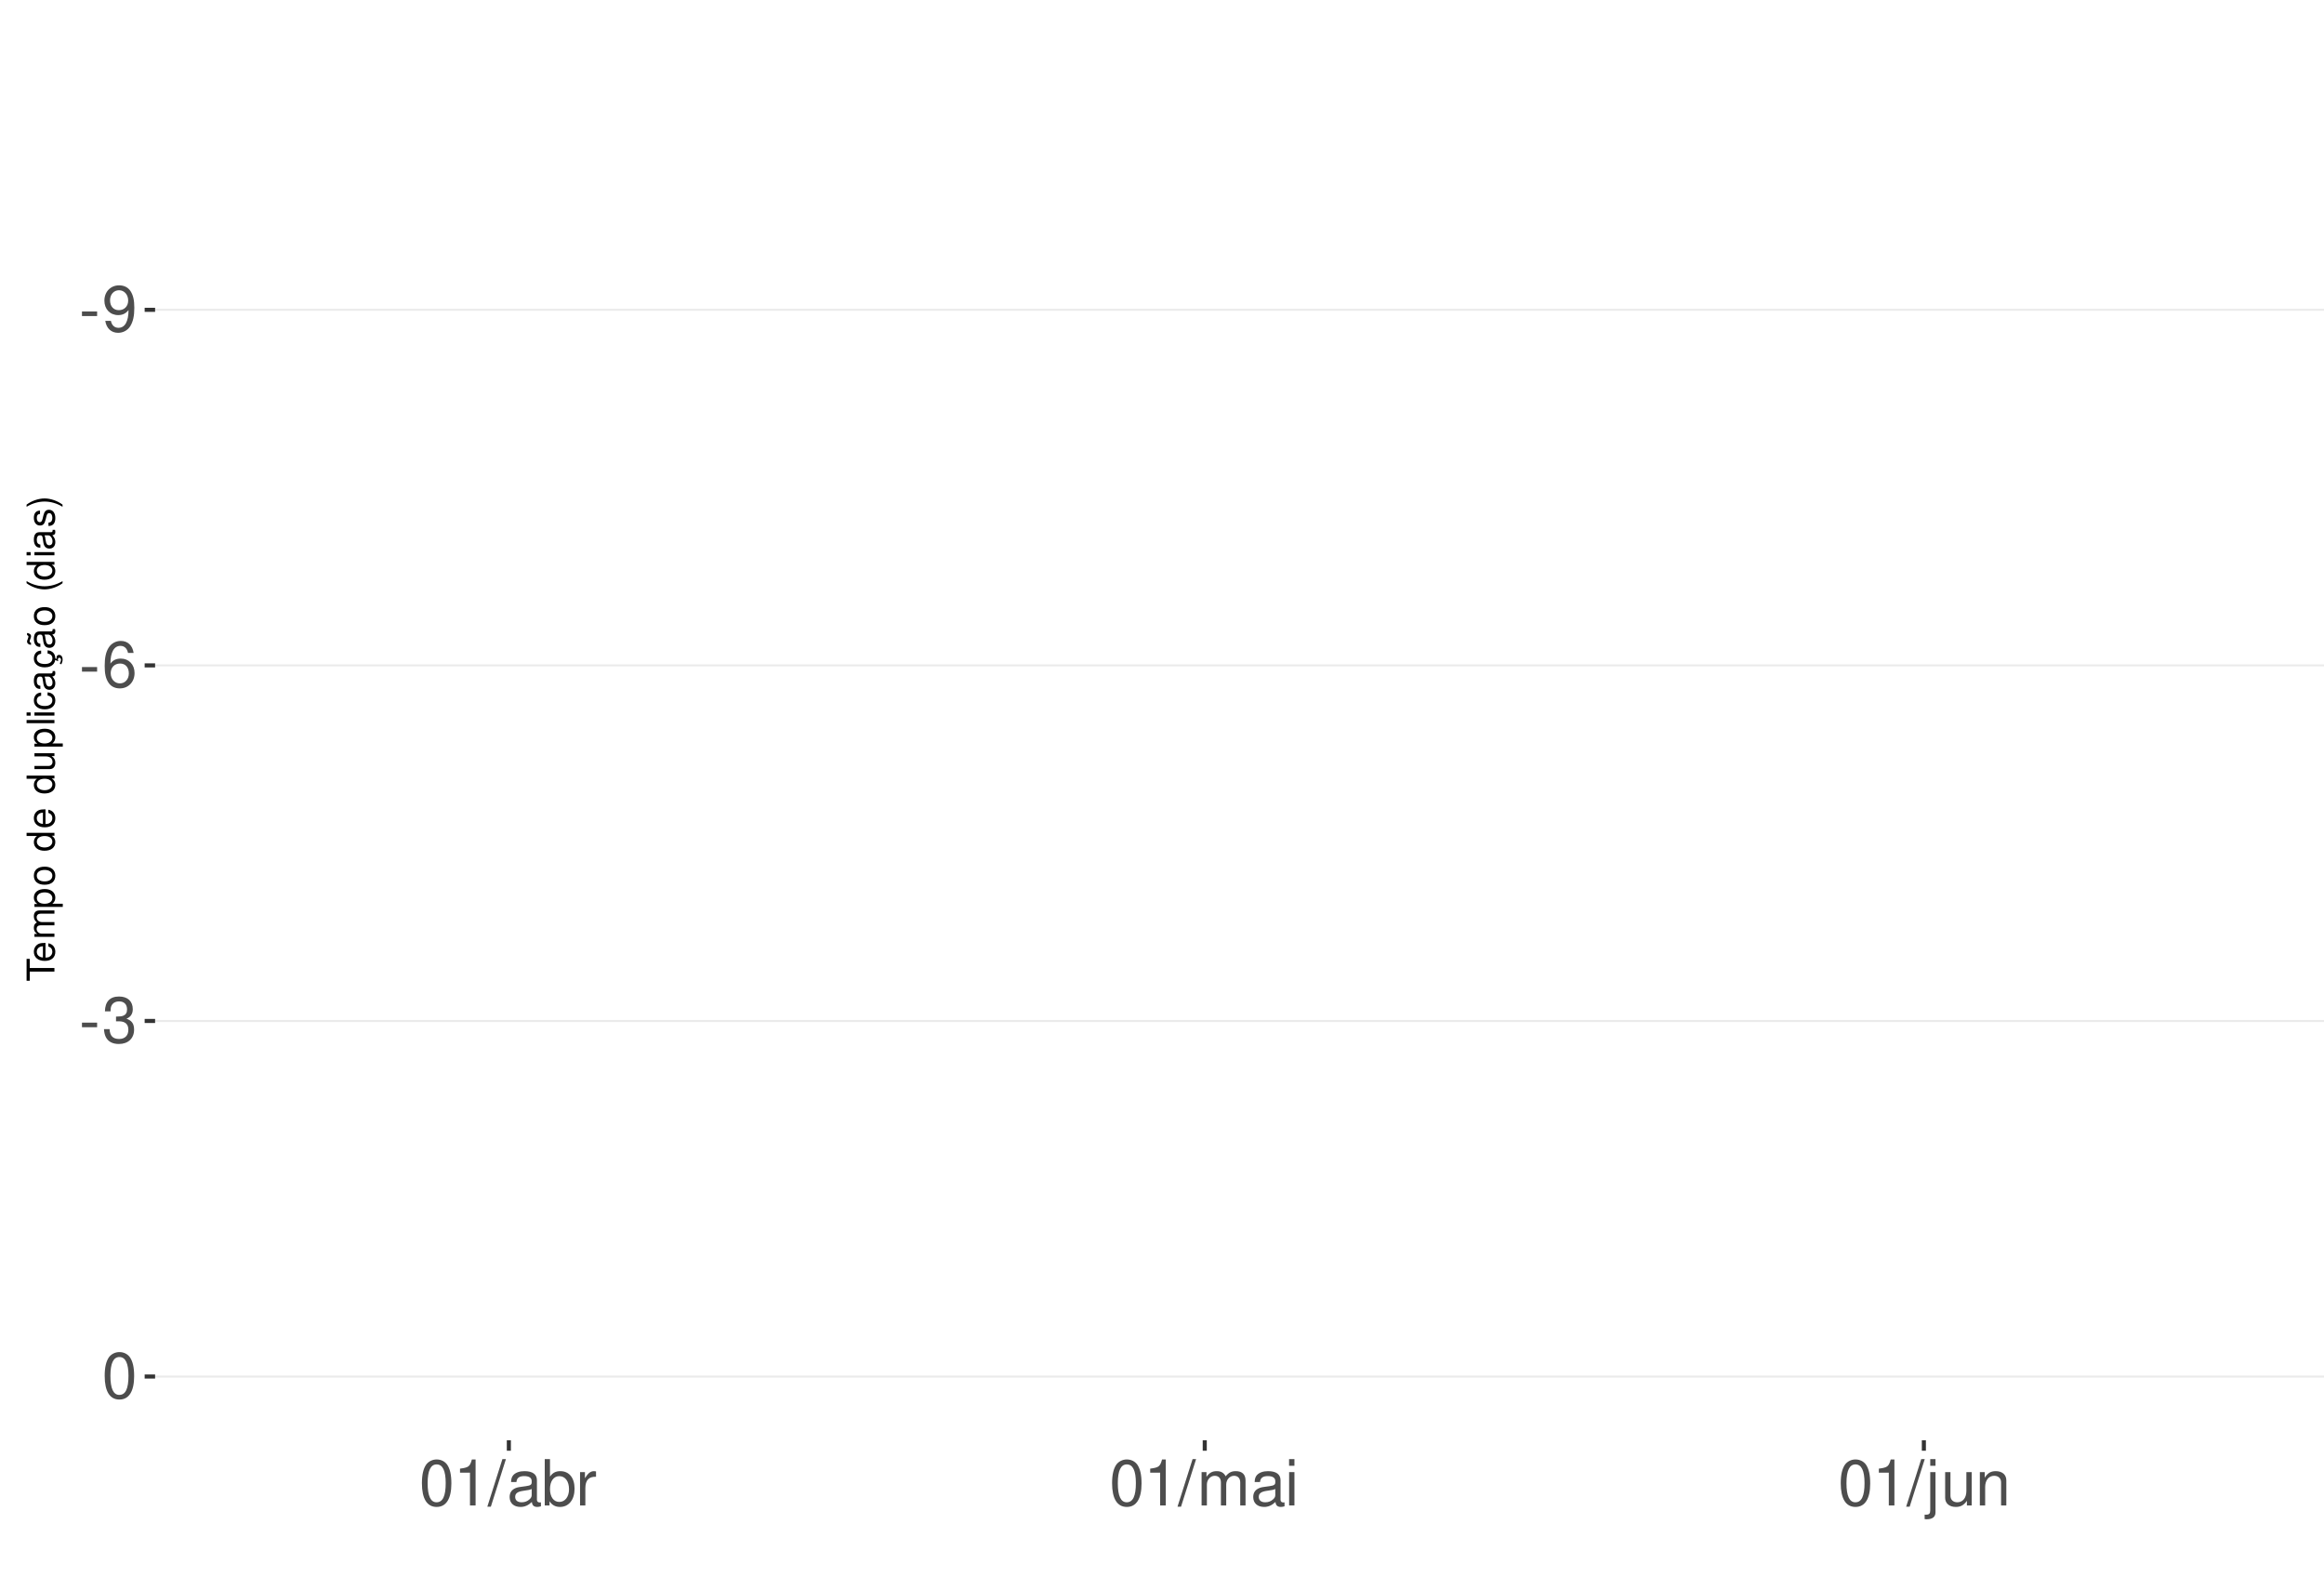
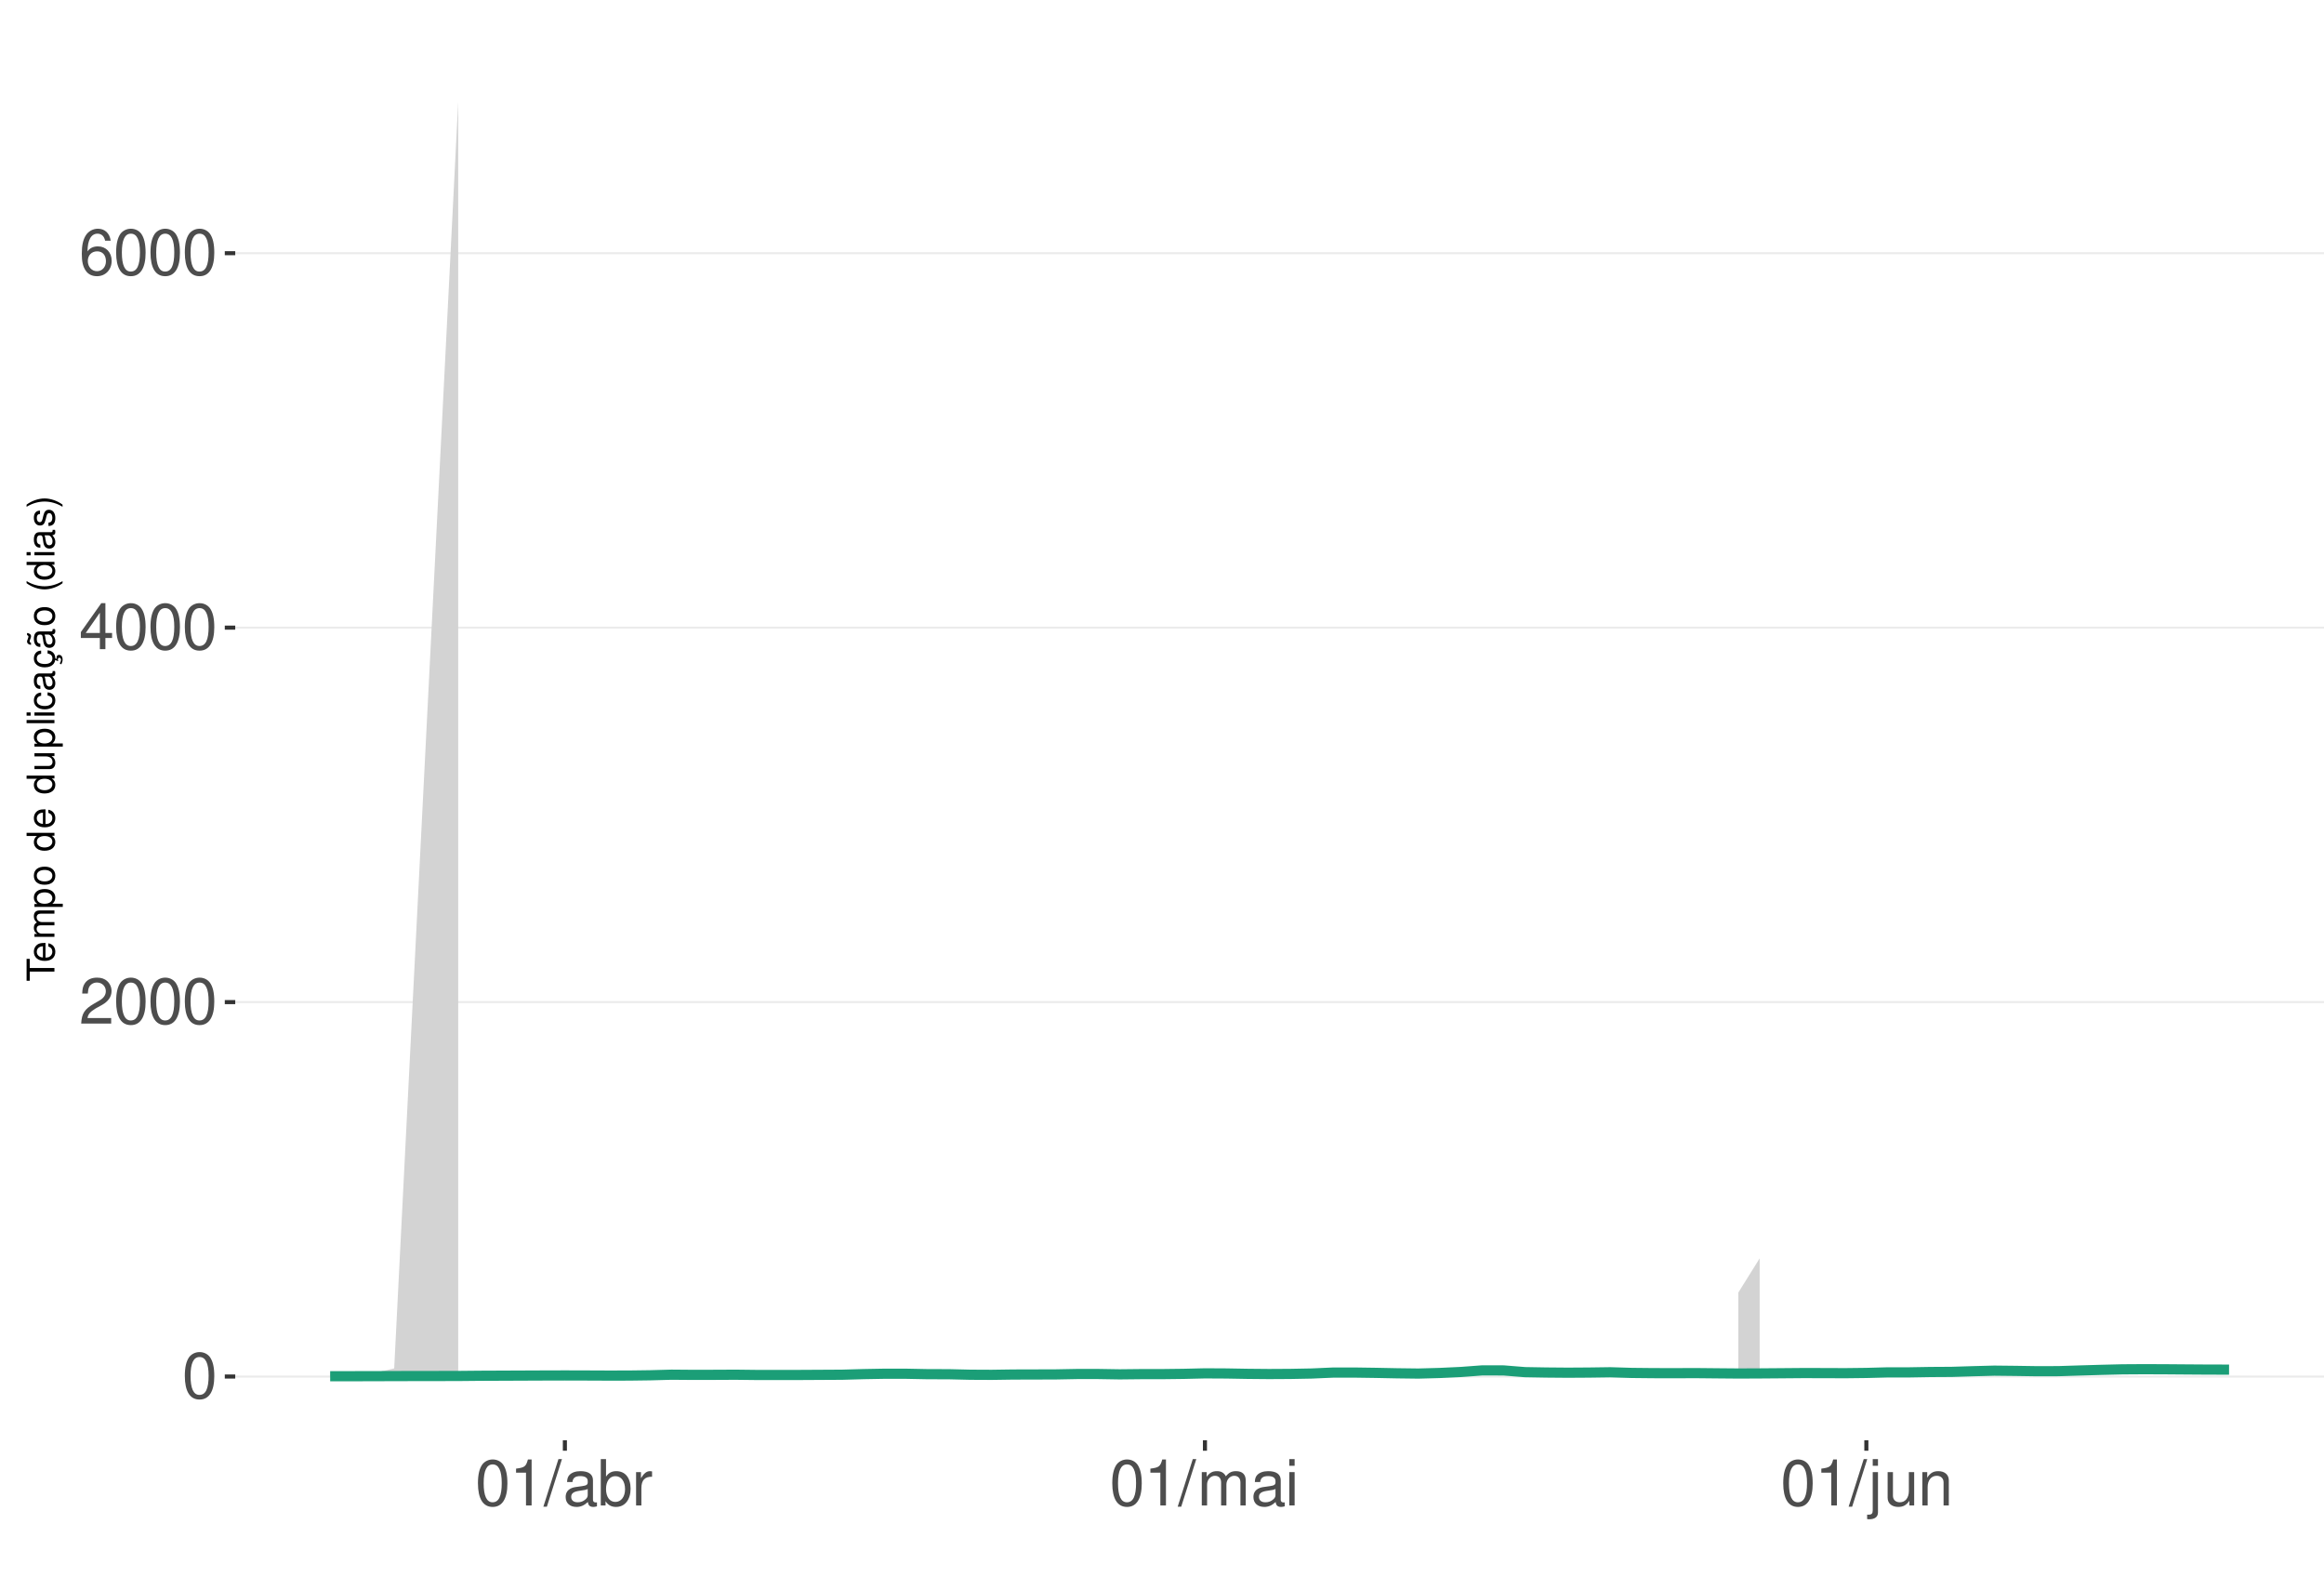
<svg xmlns="http://www.w3.org/2000/svg" xmlns:xlink="http://www.w3.org/1999/xlink" width="609pt" height="413pt" viewBox="0 0 609 413" version="1.1">
  <defs>
    <g>
      <symbol overflow="visible" id="glyph0-0">
        <path style="stroke:none;" d="" />
      </symbol>
      <symbol overflow="visible" id="glyph0-1">
-         <path style="stroke:none;" d="M 4.734 -5.203 L 0.766 -5.203 L 0.766 -4 L 4.734 -4 Z M 4.734 -5.203 " />
+         <path style="stroke:none;" d="M 4.578 -12.047 C 3.484 -12.047 2.484 -11.547 1.859 -10.734 C 1.094 -9.656 0.719 -8.062 0.719 -5.828 C 0.719 -1.766 2.047 0.391 4.578 0.391 C 7.078 0.391 8.438 -1.766 8.438 -5.734 C 8.438 -8.062 8.078 -9.625 7.297 -10.734 C 6.672 -11.562 5.703 -12.047 4.578 -12.047 Z M 4.578 -10.75 C 6.156 -10.75 6.953 -9.125 6.953 -5.859 C 6.953 -2.438 6.172 -0.828 4.547 -0.828 C 3 -0.828 2.219 -2.5 2.219 -5.812 C 2.219 -9.125 3 -10.75 4.578 -10.75 Z M 4.578 -10.75 " />
      </symbol>
      <symbol overflow="visible" id="glyph0-2">
-         <path style="stroke:none;" d="M 0.875 -2.75 C 1.172 -0.781 2.438 0.391 4.234 0.391 C 5.547 0.391 6.719 -0.25 7.406 -1.328 C 8.141 -2.516 8.484 -3.984 8.484 -6.156 C 8.484 -8.188 8.172 -9.484 7.484 -10.547 C 6.828 -11.531 5.797 -12.047 4.5 -12.047 C 2.25 -12.047 0.641 -10.359 0.641 -8.031 C 0.641 -5.812 2.125 -4.25 4.266 -4.25 C 5.375 -4.25 6.219 -4.641 6.969 -5.562 C 6.953 -2.562 6.016 -0.922 4.328 -0.922 C 3.297 -0.922 2.578 -1.578 2.344 -2.75 Z M 4.484 -10.766 C 5.844 -10.766 6.875 -9.609 6.875 -8.062 C 6.875 -6.578 5.875 -5.547 4.438 -5.547 C 3.016 -5.547 2.125 -6.547 2.125 -8.141 C 2.125 -9.656 3.109 -10.766 4.484 -10.766 Z M 4.484 -10.766 " />
+         <path style="stroke:none;" d="M 8.422 -1.453 L 2.219 -1.453 C 2.359 -2.453 2.891 -3.078 4.344 -3.969 L 6.016 -4.891 C 7.656 -5.812 8.516 -7.047 8.516 -8.531 C 8.516 -9.531 8.109 -10.453 7.406 -11.109 C 6.719 -11.75 5.844 -12.047 4.734 -12.047 C 3.234 -12.047 2.109 -11.516 1.469 -10.484 C 1.047 -9.844 0.859 -9.094 0.828 -7.875 L 2.297 -7.875 C 2.344 -8.688 2.453 -9.172 2.641 -9.578 C 3.031 -10.312 3.797 -10.766 4.688 -10.766 C 6.016 -10.766 7.016 -9.797 7.016 -8.5 C 7.016 -7.531 6.469 -6.703 5.406 -6.094 L 3.875 -5.203 C 1.422 -3.781 0.703 -2.641 0.562 -0.016 L 8.422 -0.016 Z M 8.422 -1.453 " />
      </symbol>
      <symbol overflow="visible" id="glyph0-3">
+         <path style="stroke:none;" d="M 5.453 -2.922 L 5.453 0 L 6.906 0 L 6.906 -2.922 L 8.656 -2.922 L 8.656 -4.234 L 6.906 -4.234 L 6.906 -12.047 L 5.828 -12.047 L 0.469 -4.469 L 0.469 -2.922 Z M 5.453 -4.234 L 1.75 -4.234 L 5.453 -9.547 Z M 5.453 -4.234 " />
+       </symbol>
+       <symbol overflow="visible" id="glyph0-4">
        <path style="stroke:none;" d="M 8.297 -8.906 C 8.016 -10.875 6.75 -12.047 4.953 -12.047 C 3.641 -12.047 2.484 -11.406 1.781 -10.328 C 1.031 -9.141 0.719 -7.672 0.719 -5.5 C 0.719 -3.469 1 -2.188 1.719 -1.109 C 2.344 -0.141 3.375 0.391 4.688 0.391 C 6.922 0.391 8.547 -1.297 8.547 -3.641 C 8.547 -5.859 7.047 -7.422 4.938 -7.422 C 3.766 -7.422 2.844 -7 2.219 -6.109 C 2.234 -9.094 3.172 -10.75 4.844 -10.75 C 5.875 -10.75 6.594 -10.078 6.828 -8.906 Z M 4.75 -6.125 C 6.156 -6.125 7.047 -5.125 7.047 -3.531 C 7.047 -2.016 6.047 -0.922 4.703 -0.922 C 3.328 -0.922 2.297 -2.062 2.297 -3.594 C 2.297 -5.094 3.297 -6.125 4.75 -6.125 Z M 4.75 -6.125 " />
      </symbol>
-       <symbol overflow="visible" id="glyph0-4">
-         <path style="stroke:none;" d="M 3.688 -5.547 L 4.484 -5.547 C 6.078 -5.547 6.922 -4.797 6.922 -3.344 C 6.922 -1.828 6.016 -0.922 4.5 -0.922 C 2.875 -0.922 2.094 -1.734 2 -3.5 L 0.531 -3.5 C 0.594 -2.531 0.766 -1.906 1.047 -1.359 C 1.672 -0.203 2.812 0.391 4.438 0.391 C 6.859 0.391 8.422 -1.078 8.422 -3.359 C 8.422 -4.891 7.844 -5.734 6.422 -6.234 C 7.531 -6.672 8.078 -7.516 8.078 -8.734 C 8.078 -10.797 6.734 -12.047 4.484 -12.047 C 2.094 -12.047 0.828 -10.703 0.781 -8.156 L 2.25 -8.156 C 2.266 -8.891 2.328 -9.312 2.516 -9.672 C 2.844 -10.359 3.578 -10.766 4.5 -10.766 C 5.797 -10.766 6.578 -9.984 6.578 -8.672 C 6.578 -7.828 6.281 -7.312 5.625 -7.031 C 5.234 -6.859 4.703 -6.797 3.688 -6.781 Z M 3.688 -5.547 " />
-       </symbol>
      <symbol overflow="visible" id="glyph0-5">
-         <path style="stroke:none;" d="M 4.578 -12.047 C 3.484 -12.047 2.484 -11.547 1.859 -10.734 C 1.094 -9.656 0.719 -8.062 0.719 -5.828 C 0.719 -1.766 2.047 0.391 4.578 0.391 C 7.078 0.391 8.438 -1.766 8.438 -5.734 C 8.438 -8.062 8.078 -9.625 7.297 -10.734 C 6.672 -11.562 5.703 -12.047 4.578 -12.047 Z M 4.578 -10.75 C 6.156 -10.75 6.953 -9.125 6.953 -5.859 C 6.953 -2.438 6.172 -0.828 4.547 -0.828 C 3 -0.828 2.219 -2.5 2.219 -5.812 C 2.219 -9.125 3 -10.75 4.578 -10.75 Z M 4.578 -10.75 " />
+         <path style="stroke:none;" d="M 4.312 -8.578 L 4.312 0 L 5.781 0 L 5.781 -12.047 L 4.812 -12.047 C 4.297 -10.188 3.969 -9.938 1.703 -9.641 L 1.703 -8.578 Z M 4.312 -8.578 " />
      </symbol>
      <symbol overflow="visible" id="glyph0-6">
-         <path style="stroke:none;" d="M 4.312 -8.578 L 4.312 0 L 5.781 0 L 5.781 -12.047 L 4.812 -12.047 C 4.297 -10.188 3.969 -9.938 1.703 -9.641 L 1.703 -8.578 Z M 4.312 -8.578 " />
+         <path style="stroke:none;" d="M 3.812 -12.141 L -0.141 0.328 L 0.781 0.328 L 4.734 -12.141 Z M 3.812 -12.141 " />
      </symbol>
      <symbol overflow="visible" id="glyph0-7">
-         <path style="stroke:none;" d="M 3.812 -12.141 L -0.141 0.328 L 0.781 0.328 L 4.734 -12.141 Z M 3.812 -12.141 " />
+         <path style="stroke:none;" d="M 8.906 -0.812 C 8.766 -0.781 8.688 -0.781 8.609 -0.781 C 8.125 -0.781 7.859 -1.031 7.859 -1.469 L 7.859 -6.594 C 7.859 -8.141 6.734 -8.984 4.578 -8.984 C 3.297 -8.984 2.281 -8.609 1.688 -7.969 C 1.281 -7.516 1.109 -7.016 1.078 -6.141 L 2.484 -6.141 C 2.594 -7.219 3.234 -7.688 4.531 -7.688 C 5.797 -7.688 6.484 -7.234 6.484 -6.391 L 6.484 -6.031 C 6.469 -5.438 6.156 -5.219 5.031 -5.062 C 3.062 -4.812 2.766 -4.75 2.234 -4.531 C 1.219 -4.094 0.703 -3.328 0.703 -2.203 C 0.703 -0.609 1.797 0.391 3.562 0.391 C 4.656 0.391 5.547 0 6.531 -0.906 C 6.625 0 7.062 0.391 7.969 0.391 C 8.266 0.391 8.438 0.344 8.906 0.234 Z M 6.484 -2.75 C 6.484 -2.281 6.344 -2 5.922 -1.609 C 5.359 -1.094 4.688 -0.828 3.859 -0.828 C 2.781 -0.828 2.156 -1.344 2.156 -2.234 C 2.156 -3.141 2.75 -3.609 4.25 -3.828 C 5.734 -4.031 6.016 -4.094 6.484 -4.312 Z M 6.484 -2.75 " />
      </symbol>
      <symbol overflow="visible" id="glyph0-8">
-         <path style="stroke:none;" d="M 8.906 -0.812 C 8.766 -0.781 8.688 -0.781 8.609 -0.781 C 8.125 -0.781 7.859 -1.031 7.859 -1.469 L 7.859 -6.594 C 7.859 -8.141 6.734 -8.984 4.578 -8.984 C 3.297 -8.984 2.281 -8.609 1.688 -7.969 C 1.281 -7.516 1.109 -7.016 1.078 -6.141 L 2.484 -6.141 C 2.594 -7.219 3.234 -7.688 4.531 -7.688 C 5.797 -7.688 6.484 -7.234 6.484 -6.391 L 6.484 -6.031 C 6.469 -5.438 6.156 -5.219 5.031 -5.062 C 3.062 -4.812 2.766 -4.75 2.234 -4.531 C 1.219 -4.094 0.703 -3.328 0.703 -2.203 C 0.703 -0.609 1.797 0.391 3.562 0.391 C 4.656 0.391 5.547 0 6.531 -0.906 C 6.625 0 7.062 0.391 7.969 0.391 C 8.266 0.391 8.438 0.344 8.906 0.234 Z M 6.484 -2.75 C 6.484 -2.281 6.344 -2 5.922 -1.609 C 5.359 -1.094 4.688 -0.828 3.859 -0.828 C 2.781 -0.828 2.156 -1.344 2.156 -2.234 C 2.156 -3.141 2.75 -3.609 4.25 -3.828 C 5.734 -4.031 6.016 -4.094 6.484 -4.312 Z M 6.484 -2.75 " />
+         <path style="stroke:none;" d="M 0.906 -12.141 L 0.906 0 L 2.156 0 L 2.156 -1.109 C 2.812 -0.094 3.703 0.391 4.906 0.391 C 7.219 0.391 8.719 -1.5 8.719 -4.391 C 8.719 -7.234 7.297 -8.984 4.984 -8.984 C 3.781 -8.984 2.938 -8.531 2.281 -7.547 L 2.281 -12.141 Z M 4.719 -7.672 C 6.266 -7.672 7.266 -6.328 7.266 -4.25 C 7.266 -2.266 6.234 -0.922 4.719 -0.922 C 3.234 -0.922 2.281 -2.25 2.281 -4.297 C 2.281 -6.344 3.234 -7.672 4.719 -7.672 Z M 4.719 -7.672 " />
      </symbol>
      <symbol overflow="visible" id="glyph0-9">
-         <path style="stroke:none;" d="M 0.906 -12.141 L 0.906 0 L 2.156 0 L 2.156 -1.109 C 2.812 -0.094 3.703 0.391 4.906 0.391 C 7.219 0.391 8.719 -1.5 8.719 -4.391 C 8.719 -7.234 7.297 -8.984 4.984 -8.984 C 3.781 -8.984 2.938 -8.531 2.281 -7.547 L 2.281 -12.141 Z M 4.719 -7.672 C 6.266 -7.672 7.266 -6.328 7.266 -4.25 C 7.266 -2.266 6.234 -0.922 4.719 -0.922 C 3.234 -0.922 2.281 -2.25 2.281 -4.297 C 2.281 -6.344 3.234 -7.672 4.719 -7.672 Z M 4.719 -7.672 " />
+         <path style="stroke:none;" d="M 1.156 -8.734 L 1.156 0 L 2.547 0 L 2.547 -4.531 C 2.562 -6.625 3.438 -7.562 5.344 -7.516 L 5.344 -8.922 C 5.109 -8.969 4.984 -8.984 4.812 -8.984 C 3.922 -8.984 3.234 -8.438 2.438 -7.141 L 2.438 -8.734 Z M 1.156 -8.734 " />
      </symbol>
      <symbol overflow="visible" id="glyph0-10">
-         <path style="stroke:none;" d="M 1.156 -8.734 L 1.156 0 L 2.547 0 L 2.547 -4.531 C 2.562 -6.625 3.438 -7.562 5.344 -7.516 L 5.344 -8.922 C 5.109 -8.969 4.984 -8.984 4.812 -8.984 C 3.922 -8.984 3.234 -8.438 2.438 -7.141 L 2.438 -8.734 Z M 1.156 -8.734 " />
+         <path style="stroke:none;" d="M 1.172 -8.734 L 1.172 0 L 2.562 0 L 2.562 -5.484 C 2.562 -6.75 3.484 -7.766 4.609 -7.766 C 5.641 -7.766 6.234 -7.125 6.234 -6.016 L 6.234 0 L 7.625 0 L 7.625 -5.484 C 7.625 -6.75 8.547 -7.766 9.672 -7.766 C 10.688 -7.766 11.297 -7.109 11.297 -6.016 L 11.297 0 L 12.688 0 L 12.688 -6.547 C 12.688 -8.109 11.797 -8.984 10.156 -8.984 C 9 -8.984 8.297 -8.625 7.484 -7.641 C 6.969 -8.578 6.266 -8.984 5.125 -8.984 C 3.969 -8.984 3.188 -8.547 2.453 -7.5 L 2.453 -8.734 Z M 1.172 -8.734 " />
      </symbol>
      <symbol overflow="visible" id="glyph0-11">
-         <path style="stroke:none;" d="M 1.172 -8.734 L 1.172 0 L 2.562 0 L 2.562 -5.484 C 2.562 -6.75 3.484 -7.766 4.609 -7.766 C 5.641 -7.766 6.234 -7.125 6.234 -6.016 L 6.234 0 L 7.625 0 L 7.625 -5.484 C 7.625 -6.75 8.547 -7.766 9.672 -7.766 C 10.688 -7.766 11.297 -7.109 11.297 -6.016 L 11.297 0 L 12.688 0 L 12.688 -6.547 C 12.688 -8.109 11.797 -8.984 10.156 -8.984 C 9 -8.984 8.297 -8.625 7.484 -7.641 C 6.969 -8.578 6.266 -8.984 5.125 -8.984 C 3.969 -8.984 3.188 -8.547 2.453 -7.5 L 2.453 -8.734 Z M 1.172 -8.734 " />
+         <path style="stroke:none;" d="M 2.5 -8.734 L 1.109 -8.734 L 1.109 0 L 2.5 0 Z M 2.5 -12.141 L 1.094 -12.141 L 1.094 -10.391 L 2.5 -10.391 Z M 2.5 -12.141 " />
      </symbol>
      <symbol overflow="visible" id="glyph0-12">
-         <path style="stroke:none;" d="M 2.5 -8.734 L 1.109 -8.734 L 1.109 0 L 2.5 0 Z M 2.5 -12.141 L 1.094 -12.141 L 1.094 -10.391 L 2.5 -10.391 Z M 2.5 -12.141 " />
+         <path style="stroke:none;" d="M 1.172 -8.734 L 1.172 1.266 C 1.172 2.125 0.906 2.422 0.031 2.422 C -0.062 2.422 -0.109 2.422 -0.297 2.406 L -0.297 3.578 C -0.141 3.609 -0.047 3.625 0.172 3.625 C 1.734 3.625 2.547 3.016 2.547 1.812 L 2.547 -8.734 Z M 2.547 -12.141 L 1.172 -12.141 L 1.172 -10.391 L 2.547 -10.391 Z M 2.547 -12.141 " />
      </symbol>
      <symbol overflow="visible" id="glyph0-13">
-         <path style="stroke:none;" d="M 1.172 -8.734 L 1.172 1.266 C 1.172 2.125 0.906 2.422 0.031 2.422 C -0.062 2.422 -0.109 2.422 -0.297 2.406 L -0.297 3.578 C -0.141 3.609 -0.047 3.625 0.172 3.625 C 1.734 3.625 2.547 3.016 2.547 1.812 L 2.547 -8.734 Z M 2.547 -12.141 L 1.172 -12.141 L 1.172 -10.391 L 2.547 -10.391 Z M 2.547 -12.141 " />
+         <path style="stroke:none;" d="M 8.031 0 L 8.031 -8.734 L 6.641 -8.734 L 6.641 -3.781 C 6.641 -2 5.719 -0.828 4.266 -0.828 C 3.172 -0.828 2.469 -1.5 2.469 -2.547 L 2.469 -8.734 L 1.078 -8.734 L 1.078 -2 C 1.078 -0.547 2.172 0.391 3.859 0.391 C 5.141 0.391 5.969 -0.062 6.781 -1.219 L 6.781 0 Z M 8.031 0 " />
      </symbol>
      <symbol overflow="visible" id="glyph0-14">
-         <path style="stroke:none;" d="M 8.031 0 L 8.031 -8.734 L 6.641 -8.734 L 6.641 -3.781 C 6.641 -2 5.719 -0.828 4.266 -0.828 C 3.172 -0.828 2.469 -1.5 2.469 -2.547 L 2.469 -8.734 L 1.078 -8.734 L 1.078 -2 C 1.078 -0.547 2.172 0.391 3.859 0.391 C 5.141 0.391 5.969 -0.062 6.781 -1.219 L 6.781 0 Z M 8.031 0 " />
-       </symbol>
-       <symbol overflow="visible" id="glyph0-15">
        <path style="stroke:none;" d="M 1.172 -8.734 L 1.172 0 L 2.562 0 L 2.562 -4.812 C 2.562 -6.594 3.5 -7.766 4.938 -7.766 C 6.031 -7.766 6.734 -7.094 6.734 -6.047 L 6.734 0 L 8.109 0 L 8.109 -6.594 C 8.109 -8.047 7.031 -8.984 5.344 -8.984 C 4.047 -8.984 3.219 -8.484 2.453 -7.266 L 2.453 -8.734 Z M 1.172 -8.734 " />
      </symbol>
      <symbol overflow="visible" id="glyph1-0">
        <path style="stroke:none;" d="" />
      </symbol>
      <symbol overflow="visible" id="glyph1-1">
        <path style="stroke:none;" d="M -6.469 -3.547 L -6.469 -5.938 L -7.297 -5.938 L -7.297 -0.203 L -6.469 -0.203 L -6.469 -2.609 L 0 -2.609 L 0 -3.547 Z M -6.469 -3.547 " />
      </symbol>
      <symbol overflow="visible" id="glyph1-2">
        <path style="stroke:none;" d="M -2.344 -5.125 C -3.141 -5.125 -3.625 -5.062 -4.016 -4.922 C -4.875 -4.578 -5.391 -3.781 -5.391 -2.797 C -5.391 -1.344 -4.281 -0.406 -2.547 -0.406 C -0.812 -0.406 0.234 -1.297 0.234 -2.781 C 0.234 -3.984 -0.453 -4.812 -1.594 -5.016 L -1.594 -4.188 C -0.906 -3.953 -0.547 -3.484 -0.547 -2.812 C -0.547 -2.281 -0.781 -1.828 -1.219 -1.547 C -1.516 -1.344 -1.812 -1.281 -2.344 -1.266 Z M -3.016 -1.297 C -3.984 -1.359 -4.625 -1.953 -4.625 -2.797 C -4.625 -3.641 -3.953 -4.234 -3.016 -4.234 Z M -3.016 -1.297 " />
      </symbol>
      <symbol overflow="visible" id="glyph1-3">
        <path style="stroke:none;" d="M -5.234 -0.703 L 0 -0.703 L 0 -1.547 L -3.297 -1.547 C -4.047 -1.547 -4.656 -2.094 -4.656 -2.766 C -4.656 -3.391 -4.281 -3.734 -3.609 -3.734 L 0 -3.734 L 0 -4.578 L -3.297 -4.578 C -4.047 -4.578 -4.656 -5.125 -4.656 -5.812 C -4.656 -6.422 -4.266 -6.781 -3.609 -6.781 L 0 -6.781 L 0 -7.625 L -3.938 -7.625 C -4.875 -7.625 -5.391 -7.078 -5.391 -6.094 C -5.391 -5.406 -5.188 -4.984 -4.594 -4.484 C -5.156 -4.188 -5.391 -3.766 -5.391 -3.078 C -5.391 -2.375 -5.125 -1.906 -4.5 -1.469 L -5.234 -1.469 Z M -5.234 -0.703 " />
      </symbol>
      <symbol overflow="visible" id="glyph1-4">
        <path style="stroke:none;" d="M 2.188 -0.547 L 2.188 -1.375 L -0.547 -1.375 C -0.016 -1.812 0.234 -2.312 0.234 -2.984 C 0.234 -4.344 -0.859 -5.234 -2.531 -5.234 C -4.297 -5.234 -5.391 -4.375 -5.391 -2.984 C -5.391 -2.266 -5.062 -1.703 -4.453 -1.312 L -5.234 -1.312 L -5.234 -0.547 Z M -4.609 -2.844 C -4.609 -3.766 -3.797 -4.359 -2.547 -4.359 C -1.359 -4.359 -0.547 -3.75 -0.547 -2.844 C -0.547 -1.953 -1.344 -1.375 -2.578 -1.375 C -3.812 -1.375 -4.609 -1.953 -4.609 -2.844 Z M -4.609 -2.844 " />
      </symbol>
      <symbol overflow="visible" id="glyph1-5">
        <path style="stroke:none;" d="M -5.391 -2.719 C -5.391 -1.234 -4.344 -0.359 -2.578 -0.359 C -0.812 -0.359 0.234 -1.234 0.234 -2.734 C 0.234 -4.203 -0.812 -5.094 -2.547 -5.094 C -4.359 -5.094 -5.391 -4.234 -5.391 -2.719 Z M -4.625 -2.734 C -4.625 -3.672 -3.844 -4.234 -2.547 -4.234 C -1.312 -4.234 -0.547 -3.656 -0.547 -2.734 C -0.547 -1.797 -1.312 -1.234 -2.578 -1.234 C -3.844 -1.234 -4.625 -1.797 -4.625 -2.734 Z M -4.625 -2.734 " />
      </symbol>
      <symbol overflow="visible" id="glyph1-6">
        <path style="stroke:none;" d="" />
      </symbol>
      <symbol overflow="visible" id="glyph1-7">
        <path style="stroke:none;" d="M -7.297 -4.953 L -7.297 -4.125 L -4.578 -4.125 C -5.109 -3.766 -5.391 -3.203 -5.391 -2.516 C -5.391 -1.156 -4.297 -0.266 -2.625 -0.266 C -0.859 -0.266 0.234 -1.125 0.234 -2.547 C 0.234 -3.266 -0.047 -3.766 -0.688 -4.203 L 0 -4.203 L 0 -4.953 Z M -4.609 -2.656 C -4.609 -3.547 -3.812 -4.125 -2.562 -4.125 C -1.344 -4.125 -0.547 -3.547 -0.547 -2.656 C -0.547 -1.734 -1.359 -1.125 -2.578 -1.125 C -3.797 -1.125 -4.609 -1.734 -4.609 -2.656 Z M -4.609 -2.656 " />
      </symbol>
      <symbol overflow="visible" id="glyph1-8">
        <path style="stroke:none;" d="M 0 -4.812 L -5.234 -4.812 L -5.234 -3.984 L -2.266 -3.984 C -1.203 -3.984 -0.5 -3.438 -0.5 -2.562 C -0.5 -1.906 -0.906 -1.484 -1.531 -1.484 L -5.234 -1.484 L -5.234 -0.656 L -1.203 -0.656 C -0.328 -0.656 0.234 -1.297 0.234 -2.312 C 0.234 -3.094 -0.047 -3.578 -0.734 -4.062 L 0 -4.062 Z M 0 -4.812 " />
      </symbol>
      <symbol overflow="visible" id="glyph1-9">
        <path style="stroke:none;" d="M -7.297 -1.516 L -7.297 -0.688 L 0 -0.688 L 0 -1.516 Z M -7.297 -1.516 " />
      </symbol>
      <symbol overflow="visible" id="glyph1-10">
        <path style="stroke:none;" d="M -5.234 -1.5 L -5.234 -0.672 L 0 -0.672 L 0 -1.5 Z M -7.297 -1.5 L -7.297 -0.656 L -6.234 -0.656 L -6.234 -1.5 Z M -7.297 -1.5 " />
      </symbol>
      <symbol overflow="visible" id="glyph1-11">
        <path style="stroke:none;" d="M -3.484 -4.703 C -3.984 -4.672 -4.312 -4.562 -4.609 -4.359 C -5.094 -4 -5.391 -3.375 -5.391 -2.641 C -5.391 -1.219 -4.266 -0.312 -2.531 -0.312 C -0.844 -0.312 0.234 -1.203 0.234 -2.625 C 0.234 -3.875 -0.516 -4.672 -1.797 -4.766 L -1.797 -3.938 C -0.953 -3.797 -0.547 -3.359 -0.547 -2.656 C -0.547 -1.734 -1.297 -1.188 -2.531 -1.188 C -3.844 -1.188 -4.625 -1.719 -4.625 -2.625 C -4.625 -3.328 -4.203 -3.766 -3.484 -3.875 Z M -3.484 -4.703 " />
      </symbol>
      <symbol overflow="visible" id="glyph1-12">
        <path style="stroke:none;" d="M -0.484 -5.344 C -0.469 -5.266 -0.469 -5.219 -0.469 -5.172 C -0.469 -4.875 -0.625 -4.719 -0.875 -4.719 L -3.953 -4.719 C -4.891 -4.719 -5.391 -4.047 -5.391 -2.75 C -5.391 -1.984 -5.172 -1.375 -4.781 -1.016 C -4.516 -0.766 -4.203 -0.672 -3.688 -0.656 L -3.688 -1.484 C -4.328 -1.562 -4.625 -1.938 -4.625 -2.719 C -4.625 -3.484 -4.344 -3.891 -3.844 -3.891 L -3.625 -3.891 C -3.266 -3.875 -3.125 -3.703 -3.047 -3.016 C -2.891 -1.844 -2.844 -1.656 -2.719 -1.344 C -2.453 -0.734 -2 -0.422 -1.312 -0.422 C -0.375 -0.422 0.234 -1.078 0.234 -2.141 C 0.234 -2.797 0 -3.328 -0.547 -3.922 C 0 -3.984 0.234 -4.234 0.234 -4.781 C 0.234 -4.953 0.203 -5.062 0.141 -5.344 Z M -1.656 -3.891 C -1.375 -3.891 -1.203 -3.812 -0.969 -3.562 C -0.656 -3.219 -0.5 -2.812 -0.5 -2.312 C -0.5 -1.672 -0.812 -1.297 -1.344 -1.297 C -1.891 -1.297 -2.172 -1.656 -2.297 -2.547 C -2.422 -3.438 -2.453 -3.609 -2.594 -3.891 Z M -1.656 -3.891 " />
      </symbol>
      <symbol overflow="visible" id="glyph1-13">
        <path style="stroke:none;" d="M 0.234 -2.641 C 0.234 -3.875 -0.547 -4.703 -1.797 -4.766 L -1.797 -3.938 C -0.953 -3.797 -0.531 -3.359 -0.531 -2.656 C -0.531 -1.734 -1.281 -1.188 -2.516 -1.188 C -3.844 -1.188 -4.625 -1.719 -4.625 -2.625 C -4.625 -3.328 -4.203 -3.766 -3.484 -3.875 L -3.484 -4.703 C -3.984 -4.672 -4.312 -4.562 -4.609 -4.359 C -5.094 -4 -5.391 -3.375 -5.391 -2.641 C -5.391 -1.219 -4.266 -0.312 -2.531 -0.312 C -1.469 -0.312 -0.625 -0.672 -0.156 -1.312 C 0.047 -1.594 0.125 -1.812 0.203 -2.25 L 0.922 -1.938 L 0.984 -2.062 C 0.938 -2.188 0.906 -2.25 0.906 -2.375 C 0.906 -2.656 1.047 -2.828 1.281 -2.828 C 1.547 -2.828 1.734 -2.594 1.734 -2.297 C 1.734 -2.031 1.672 -1.844 1.438 -1.406 L 1.406 -1.312 L 1.812 -1.094 C 2.078 -1.75 2.141 -1.953 2.141 -2.344 C 2.141 -3.109 1.781 -3.578 1.203 -3.578 C 0.781 -3.578 0.547 -3.297 0.547 -2.797 C 0.547 -2.703 0.547 -2.641 0.562 -2.516 Z M 0.234 -2.641 " />
      </symbol>
      <symbol overflow="visible" id="glyph1-14">
        <path style="stroke:none;" d="M -0.484 -5.344 C -0.469 -5.266 -0.469 -5.219 -0.469 -5.172 C -0.469 -4.875 -0.625 -4.719 -0.875 -4.719 L -3.953 -4.719 C -4.891 -4.719 -5.391 -4.047 -5.391 -2.75 C -5.391 -1.984 -5.172 -1.375 -4.781 -1.016 C -4.516 -0.766 -4.203 -0.672 -3.688 -0.656 L -3.688 -1.484 C -4.328 -1.562 -4.625 -1.938 -4.625 -2.719 C -4.625 -3.484 -4.344 -3.891 -3.844 -3.891 L -3.625 -3.891 C -3.266 -3.875 -3.125 -3.703 -3.047 -3.016 C -2.891 -1.844 -2.844 -1.656 -2.719 -1.344 C -2.453 -0.734 -2 -0.422 -1.312 -0.422 C -0.375 -0.422 0.234 -1.078 0.234 -2.141 C 0.234 -2.797 0 -3.328 -0.547 -3.922 C 0 -3.984 0.234 -4.234 0.234 -4.781 C 0.234 -4.953 0.203 -5.062 0.141 -5.344 Z M -1.656 -3.891 C -1.375 -3.891 -1.203 -3.812 -0.969 -3.562 C -0.656 -3.219 -0.5 -2.812 -0.5 -2.312 C -0.5 -1.672 -0.812 -1.297 -1.344 -1.297 C -1.891 -1.297 -2.172 -1.656 -2.297 -2.547 C -2.422 -3.438 -2.453 -3.609 -2.594 -3.891 Z M -7.172 -3.75 C -6.922 -3.672 -6.812 -3.547 -6.812 -3.375 C -6.812 -3.25 -6.875 -2.984 -6.984 -2.734 C -7.156 -2.312 -7.172 -2.25 -7.172 -2.047 C -7.172 -1.594 -6.797 -1.297 -6.141 -1.188 L -6.141 -1.766 C -6.375 -1.812 -6.5 -1.938 -6.5 -2.094 C -6.5 -2.203 -6.469 -2.344 -6.375 -2.578 C -6.156 -3.156 -6.125 -3.234 -6.125 -3.438 C -6.125 -3.922 -6.484 -4.219 -7.172 -4.312 Z M -7.172 -3.75 " />
      </symbol>
      <symbol overflow="visible" id="glyph1-15">
        <path style="stroke:none;" d="M -7.297 -2.359 C -5.984 -1.359 -4.156 -0.734 -2.594 -0.734 C -1.016 -0.734 0.812 -1.359 2.125 -2.359 L 2.125 -2.906 C 0.688 -2.031 -0.984 -1.547 -2.594 -1.547 C -4.188 -1.547 -5.875 -2.031 -7.297 -2.906 Z M -7.297 -2.359 " />
      </symbol>
      <symbol overflow="visible" id="glyph1-16">
        <path style="stroke:none;" d="M -3.781 -4.375 C -4.812 -4.375 -5.391 -3.688 -5.391 -2.484 C -5.391 -1.266 -4.766 -0.469 -3.797 -0.469 C -2.969 -0.469 -2.578 -0.891 -2.281 -2.125 L -2.094 -2.906 C -1.953 -3.484 -1.734 -3.719 -1.375 -3.719 C -0.875 -3.719 -0.547 -3.234 -0.547 -2.5 C -0.547 -2.047 -0.672 -1.672 -0.891 -1.453 C -1.047 -1.328 -1.188 -1.266 -1.562 -1.219 L -1.562 -0.344 C -0.344 -0.375 0.234 -1.062 0.234 -2.438 C 0.234 -3.75 -0.422 -4.594 -1.438 -4.594 C -2.203 -4.594 -2.641 -4.156 -2.891 -3.109 L -3.078 -2.312 C -3.234 -1.625 -3.453 -1.344 -3.828 -1.344 C -4.312 -1.344 -4.625 -1.766 -4.625 -2.453 C -4.625 -3.125 -4.328 -3.484 -3.781 -3.5 Z M -3.781 -4.375 " />
      </symbol>
      <symbol overflow="visible" id="glyph1-17">
        <path style="stroke:none;" d="M 2.125 -0.938 C 0.812 -1.938 -1.016 -2.562 -2.578 -2.562 C -4.156 -2.562 -5.984 -1.938 -7.297 -0.938 L -7.297 -0.375 C -5.859 -1.266 -4.188 -1.75 -2.578 -1.75 C -0.984 -1.75 0.703 -1.266 2.125 -0.375 Z M 2.125 -0.938 " />
      </symbol>
    </g>
    <clipPath id="clip1">
-       <path d="M 40.645 9.961 L 609 9.961 L 609 377.328 L 40.645 377.328 Z M 40.645 9.961 " />
+       <path d="M 61.645 9.961 L 609 9.961 L 609 377.328 L 61.645 377.328 Z M 61.645 9.961 " />
    </clipPath>
    <clipPath id="clip2">
-       <path d="M 40.645 80 L 609 80 L 609 82 L 40.645 82 Z M 40.645 80 " />
+       <path d="M 61.645 360 L 609 360 L 609 361 L 61.645 361 Z M 61.645 360 " />
    </clipPath>
    <clipPath id="clip3">
-       <path d="M 40.645 174 L 609 174 L 609 175 L 40.645 175 Z M 40.645 174 " />
+       <path d="M 61.645 262 L 609 262 L 609 263 L 61.645 263 Z M 61.645 262 " />
    </clipPath>
    <clipPath id="clip4">
-       <path d="M 40.645 267 L 609 267 L 609 268 L 40.645 268 Z M 40.645 267 " />
+       <path d="M 61.645 164 L 609 164 L 609 165 L 61.645 165 Z M 61.645 164 " />
    </clipPath>
    <clipPath id="clip5">
-       <path d="M 40.645 360 L 609 360 L 609 361 L 40.645 361 Z M 40.645 360 " />
+       <path d="M 61.645 66 L 609 66 L 609 67 L 61.645 67 Z M 61.645 66 " />
    </clipPath>
  </defs>
  <g id="surface94">
    <rect x="0" y="0" width="609" height="413" style="fill:rgb(100%,100%,100%);fill-opacity:1;stroke:none;" />
    <rect x="0" y="0" width="609" height="413" style="fill:rgb(100%,100%,100%);fill-opacity:1;stroke:none;" />
    <path style="fill:none;stroke-width:1.067;stroke-linecap:round;stroke-linejoin:round;stroke:rgb(100%,100%,100%);stroke-opacity:1;stroke-miterlimit:10;" d="M 0 413 L 609 413 L 609 0 L 0 0 Z M 0 413 " />
    <g clip-path="url(#clip1)" clip-rule="nonzero">
-       <path style=" stroke:none;fill-rule:nonzero;fill:rgb(100%,100%,100%);fill-opacity:1;" d="M 40.645 377.328 L 609 377.328 L 609 9.961 L 40.645 9.961 Z M 40.645 377.328 " />
+       <path style=" stroke:none;fill-rule:nonzero;fill:rgb(100%,100%,100%);fill-opacity:1;" d="M 61.645 377.328 L 609 377.328 L 609 9.961 L 61.645 9.961 Z M 61.645 377.328 " />
    </g>
    <g clip-path="url(#clip2)" clip-rule="nonzero">
-       <path style="fill:none;stroke-width:0.533;stroke-linecap:butt;stroke-linejoin:round;stroke:rgb(92.157%,92.157%,92.157%);stroke-opacity:1;stroke-miterlimit:10;" d="M 40.645 81.164 L 609 81.164 " />
+       <path style="fill:none;stroke-width:0.533;stroke-linecap:butt;stroke-linejoin:round;stroke:rgb(92.157%,92.157%,92.157%);stroke-opacity:1;stroke-miterlimit:10;" d="M 61.645 360.629 L 609 360.629 " />
    </g>
    <g clip-path="url(#clip3)" clip-rule="nonzero">
-       <path style="fill:none;stroke-width:0.533;stroke-linecap:butt;stroke-linejoin:round;stroke:rgb(92.157%,92.157%,92.157%);stroke-opacity:1;stroke-miterlimit:10;" d="M 40.645 174.32 L 609 174.32 " />
+       <path style="fill:none;stroke-width:0.533;stroke-linecap:butt;stroke-linejoin:round;stroke:rgb(92.157%,92.157%,92.157%);stroke-opacity:1;stroke-miterlimit:10;" d="M 61.645 262.531 L 609 262.531 " />
    </g>
    <g clip-path="url(#clip4)" clip-rule="nonzero">
-       <path style="fill:none;stroke-width:0.533;stroke-linecap:butt;stroke-linejoin:round;stroke:rgb(92.157%,92.157%,92.157%);stroke-opacity:1;stroke-miterlimit:10;" d="M 40.645 267.477 L 609 267.477 " />
+       <path style="fill:none;stroke-width:0.533;stroke-linecap:butt;stroke-linejoin:round;stroke:rgb(92.157%,92.157%,92.157%);stroke-opacity:1;stroke-miterlimit:10;" d="M 61.645 164.43 L 609 164.43 " />
    </g>
    <g clip-path="url(#clip5)" clip-rule="nonzero">
-       <path style="fill:none;stroke-width:0.533;stroke-linecap:butt;stroke-linejoin:round;stroke:rgb(92.157%,92.157%,92.157%);stroke-opacity:1;stroke-miterlimit:10;" d="M 40.645 360.629 L 609 360.629 " />
-     </g>
-     <g style="fill:rgb(30.196%,30.196%,30.196%);fill-opacity:1;">
-       <use xlink:href="#glyph0-1" x="20.715" y="86.802" />
-       <use xlink:href="#glyph0-2" x="26.715" y="86.802" />
-     </g>
-     <g style="fill:rgb(30.196%,30.196%,30.196%);fill-opacity:1;">
-       <use xlink:href="#glyph0-1" x="20.715" y="179.958" />
-       <use xlink:href="#glyph0-3" x="26.715" y="179.958" />
-     </g>
-     <g style="fill:rgb(30.196%,30.196%,30.196%);fill-opacity:1;">
-       <use xlink:href="#glyph0-1" x="20.715" y="273.114" />
-       <use xlink:href="#glyph0-4" x="26.715" y="273.114" />
-     </g>
-     <g style="fill:rgb(30.196%,30.196%,30.196%);fill-opacity:1;">
-       <use xlink:href="#glyph0-5" x="26.715" y="366.267" />
-     </g>
-     <path style="fill:none;stroke-width:1.067;stroke-linecap:butt;stroke-linejoin:round;stroke:rgb(20%,20%,20%);stroke-opacity:1;stroke-miterlimit:10;" d="M 37.906 81.164 L 40.645 81.164 " />
-     <path style="fill:none;stroke-width:1.067;stroke-linecap:butt;stroke-linejoin:round;stroke:rgb(20%,20%,20%);stroke-opacity:1;stroke-miterlimit:10;" d="M 37.906 174.32 L 40.645 174.32 " />
-     <path style="fill:none;stroke-width:1.067;stroke-linecap:butt;stroke-linejoin:round;stroke:rgb(20%,20%,20%);stroke-opacity:1;stroke-miterlimit:10;" d="M 37.906 267.477 L 40.645 267.477 " />
-     <path style="fill:none;stroke-width:1.067;stroke-linecap:butt;stroke-linejoin:round;stroke:rgb(20%,20%,20%);stroke-opacity:1;stroke-miterlimit:10;" d="M 37.906 360.629 L 40.645 360.629 " />
-     <path style="fill:none;stroke-width:1.067;stroke-linecap:butt;stroke-linejoin:round;stroke:rgb(20%,20%,20%);stroke-opacity:1;stroke-miterlimit:10;" d="M 133.344 380.07 L 133.344 377.328 " />
-     <path style="fill:none;stroke-width:1.067;stroke-linecap:butt;stroke-linejoin:round;stroke:rgb(20%,20%,20%);stroke-opacity:1;stroke-miterlimit:10;" d="M 315.703 380.07 L 315.703 377.328 " />
-     <path style="fill:none;stroke-width:1.067;stroke-linecap:butt;stroke-linejoin:round;stroke:rgb(20%,20%,20%);stroke-opacity:1;stroke-miterlimit:10;" d="M 504.145 380.07 L 504.145 377.328 " />
-     <g style="fill:rgb(30.196%,30.196%,30.196%);fill-opacity:1;">
-       <use xlink:href="#glyph0-5" x="109.844" y="394.399" />
-       <use xlink:href="#glyph0-6" x="118.844" y="394.399" />
-       <use xlink:href="#glyph0-7" x="127.844" y="394.399" />
-       <use xlink:href="#glyph0-8" x="132.844" y="394.399" />
-       <use xlink:href="#glyph0-9" x="141.844" y="394.399" />
-       <use xlink:href="#glyph0-10" x="150.844" y="394.399" />
-     </g>
-     <g style="fill:rgb(30.196%,30.196%,30.196%);fill-opacity:1;">
-       <use xlink:href="#glyph0-5" x="290.703" y="394.399" />
-       <use xlink:href="#glyph0-6" x="299.703" y="394.399" />
-       <use xlink:href="#glyph0-7" x="308.703" y="394.399" />
-       <use xlink:href="#glyph0-11" x="313.703" y="394.399" />
-       <use xlink:href="#glyph0-8" x="327.703" y="394.399" />
-       <use xlink:href="#glyph0-12" x="336.703" y="394.399" />
-     </g>
-     <g style="fill:rgb(30.196%,30.196%,30.196%);fill-opacity:1;">
-       <use xlink:href="#glyph0-5" x="481.645" y="394.399" />
-       <use xlink:href="#glyph0-6" x="490.645" y="394.399" />
-       <use xlink:href="#glyph0-7" x="499.645" y="394.399" />
-       <use xlink:href="#glyph0-13" x="504.645" y="394.399" />
-       <use xlink:href="#glyph0-14" x="508.645" y="394.399" />
-       <use xlink:href="#glyph0-15" x="517.645" y="394.399" />
+       <path style="fill:none;stroke-width:0.533;stroke-linecap:butt;stroke-linejoin:round;stroke:rgb(92.157%,92.157%,92.157%);stroke-opacity:1;stroke-miterlimit:10;" d="M 61.645 66.332 L 609 66.332 " />
+     </g>
+     <path style=" stroke:none;fill-rule:nonzero;fill:rgb(82.745%,82.745%,82.745%);fill-opacity:1;" d="M 86.523 359.664 L 97.707 359.812 L 103.297 358.492 L 120.07 26.66 L 120.07 360.559 L 103.297 360.57 L 97.707 360.578 L 86.523 360.59 Z M 86.523 359.664 " />
+     <path style=" stroke:none;fill-rule:nonzero;fill:rgb(82.745%,82.745%,82.745%);fill-opacity:1;" d="M 455.527 338.617 L 461.117 329.668 L 461.117 360.215 L 455.527 360.227 Z M 455.527 338.617 " />
+     <path style="fill:none;stroke-width:2.667;stroke-linecap:butt;stroke-linejoin:round;stroke:rgb(10.588%,61.961%,46.667%);stroke-opacity:1;stroke-miterlimit:10;" d="M 86.523 360.547 L 97.707 360.531 L 103.297 360.508 L 120.07 360.48 L 125.66 360.426 L 142.434 360.355 L 148.027 360.34 L 153.617 360.355 L 159.207 360.379 L 164.797 360.371 L 170.391 360.297 L 175.98 360.145 L 181.57 360.191 L 187.164 360.18 L 192.754 360.152 L 198.344 360.219 L 203.934 360.215 L 209.527 360.215 L 220.707 360.152 L 226.301 359.992 L 231.891 359.891 L 237.48 359.898 L 243.07 360.008 L 248.664 360.023 L 254.254 360.156 L 259.844 360.184 L 265.438 360.102 L 276.617 360.07 L 282.207 359.965 L 287.801 359.965 L 293.391 360.055 L 298.98 359.996 L 304.57 359.992 L 310.164 359.926 L 315.754 359.793 L 321.344 359.824 L 326.938 359.922 L 332.527 359.973 L 338.117 359.941 L 343.707 359.836 L 349.301 359.59 L 354.891 359.582 L 360.48 359.664 L 366.074 359.777 L 371.664 359.848 L 377.254 359.695 L 382.844 359.434 L 388.438 359.016 L 394.027 359.027 L 399.617 359.477 L 405.211 359.574 L 410.801 359.621 L 416.391 359.586 L 421.98 359.508 L 427.574 359.68 L 433.164 359.738 L 438.754 359.75 L 444.348 359.73 L 449.938 359.785 L 455.527 359.832 L 461.117 359.809 L 466.711 359.766 L 472.301 359.719 L 477.891 359.727 L 483.484 359.75 L 489.074 359.684 L 494.664 359.535 L 500.254 359.535 L 505.848 359.438 L 511.438 359.406 L 517.027 359.234 L 522.621 359.086 L 528.211 359.148 L 533.801 359.234 L 539.391 359.219 L 544.984 359.043 L 550.574 358.879 L 556.164 358.742 L 561.758 358.707 L 567.348 358.727 L 572.938 358.77 L 578.527 358.809 L 584.121 358.82 " />
+     <g style="fill:rgb(30.196%,30.196%,30.196%);fill-opacity:1;">
+       <use xlink:href="#glyph0-1" x="47.715" y="366.267" />
+     </g>
+     <g style="fill:rgb(30.196%,30.196%,30.196%);fill-opacity:1;">
+       <use xlink:href="#glyph0-2" x="20.715" y="268.169" />
+       <use xlink:href="#glyph0-1" x="29.715" y="268.169" />
+       <use xlink:href="#glyph0-1" x="38.715" y="268.169" />
+       <use xlink:href="#glyph0-1" x="47.715" y="268.169" />
+     </g>
+     <g style="fill:rgb(30.196%,30.196%,30.196%);fill-opacity:1;">
+       <use xlink:href="#glyph0-3" x="20.715" y="170.067" />
+       <use xlink:href="#glyph0-1" x="29.715" y="170.067" />
+       <use xlink:href="#glyph0-1" x="38.715" y="170.067" />
+       <use xlink:href="#glyph0-1" x="47.715" y="170.067" />
+     </g>
+     <g style="fill:rgb(30.196%,30.196%,30.196%);fill-opacity:1;">
+       <use xlink:href="#glyph0-4" x="20.715" y="71.97" />
+       <use xlink:href="#glyph0-1" x="29.715" y="71.97" />
+       <use xlink:href="#glyph0-1" x="38.715" y="71.97" />
+       <use xlink:href="#glyph0-1" x="47.715" y="71.97" />
+     </g>
+     <path style="fill:none;stroke-width:1.067;stroke-linecap:butt;stroke-linejoin:round;stroke:rgb(20%,20%,20%);stroke-opacity:1;stroke-miterlimit:10;" d="M 58.906 360.629 L 61.645 360.629 " />
+     <path style="fill:none;stroke-width:1.067;stroke-linecap:butt;stroke-linejoin:round;stroke:rgb(20%,20%,20%);stroke-opacity:1;stroke-miterlimit:10;" d="M 58.906 262.531 L 61.645 262.531 " />
+     <path style="fill:none;stroke-width:1.067;stroke-linecap:butt;stroke-linejoin:round;stroke:rgb(20%,20%,20%);stroke-opacity:1;stroke-miterlimit:10;" d="M 58.906 164.43 L 61.645 164.43 " />
+     <path style="fill:none;stroke-width:1.067;stroke-linecap:butt;stroke-linejoin:round;stroke:rgb(20%,20%,20%);stroke-opacity:1;stroke-miterlimit:10;" d="M 58.906 66.332 L 61.645 66.332 " />
+     <path style="fill:none;stroke-width:1.067;stroke-linecap:butt;stroke-linejoin:round;stroke:rgb(20%,20%,20%);stroke-opacity:1;stroke-miterlimit:10;" d="M 148.027 380.07 L 148.027 377.328 " />
+     <path style="fill:none;stroke-width:1.067;stroke-linecap:butt;stroke-linejoin:round;stroke:rgb(20%,20%,20%);stroke-opacity:1;stroke-miterlimit:10;" d="M 315.754 380.07 L 315.754 377.328 " />
+     <path style="fill:none;stroke-width:1.067;stroke-linecap:butt;stroke-linejoin:round;stroke:rgb(20%,20%,20%);stroke-opacity:1;stroke-miterlimit:10;" d="M 489.074 380.07 L 489.074 377.328 " />
+     <g style="fill:rgb(30.196%,30.196%,30.196%);fill-opacity:1;">
+       <use xlink:href="#glyph0-1" x="124.527" y="394.399" />
+       <use xlink:href="#glyph0-5" x="133.527" y="394.399" />
+       <use xlink:href="#glyph0-6" x="142.527" y="394.399" />
+       <use xlink:href="#glyph0-7" x="147.527" y="394.399" />
+       <use xlink:href="#glyph0-8" x="156.527" y="394.399" />
+       <use xlink:href="#glyph0-9" x="165.527" y="394.399" />
+     </g>
+     <g style="fill:rgb(30.196%,30.196%,30.196%);fill-opacity:1;">
+       <use xlink:href="#glyph0-1" x="290.754" y="394.399" />
+       <use xlink:href="#glyph0-5" x="299.754" y="394.399" />
+       <use xlink:href="#glyph0-6" x="308.754" y="394.399" />
+       <use xlink:href="#glyph0-10" x="313.754" y="394.399" />
+       <use xlink:href="#glyph0-7" x="327.754" y="394.399" />
+       <use xlink:href="#glyph0-11" x="336.754" y="394.399" />
+     </g>
+     <g style="fill:rgb(30.196%,30.196%,30.196%);fill-opacity:1;">
+       <use xlink:href="#glyph0-1" x="466.574" y="394.399" />
+       <use xlink:href="#glyph0-5" x="475.574" y="394.399" />
+       <use xlink:href="#glyph0-6" x="484.574" y="394.399" />
+       <use xlink:href="#glyph0-12" x="489.574" y="394.399" />
+       <use xlink:href="#glyph0-13" x="493.574" y="394.399" />
+       <use xlink:href="#glyph0-14" x="502.574" y="394.399" />
    </g>
    <g style="fill:rgb(0%,0%,0%);fill-opacity:1;">
      <use xlink:href="#glyph1-1" x="14.263" y="257.145" />
      <use xlink:href="#glyph1-2" x="14.263" y="252.145" />
      <use xlink:href="#glyph1-3" x="14.263" y="246.145" />
      <use xlink:href="#glyph1-4" x="14.263" y="238.145" />
      <use xlink:href="#glyph1-5" x="14.263" y="232.145" />
      <use xlink:href="#glyph1-6" x="14.263" y="226.145" />
      <use xlink:href="#glyph1-7" x="14.263" y="223.145" />
      <use xlink:href="#glyph1-2" x="14.263" y="217.145" />
      <use xlink:href="#glyph1-6" x="14.263" y="211.145" />
      <use xlink:href="#glyph1-7" x="14.263" y="208.145" />
      <use xlink:href="#glyph1-8" x="14.263" y="202.145" />
      <use xlink:href="#glyph1-4" x="14.263" y="196.145" />
      <use xlink:href="#glyph1-9" x="14.263" y="190.145" />
      <use xlink:href="#glyph1-10" x="14.263" y="188.145" />
      <use xlink:href="#glyph1-11" x="14.263" y="186.145" />
      <use xlink:href="#glyph1-12" x="14.263" y="181.145" />
      <use xlink:href="#glyph1-13" x="14.263" y="175.145" />
      <use xlink:href="#glyph1-14" x="14.263" y="170.145" />
      <use xlink:href="#glyph1-5" x="14.263" y="164.145" />
      <use xlink:href="#glyph1-6" x="14.263" y="158.145" />
      <use xlink:href="#glyph1-15" x="14.263" y="155.145" />
      <use xlink:href="#glyph1-7" x="14.263" y="152.145" />
      <use xlink:href="#glyph1-10" x="14.263" y="146.145" />
      <use xlink:href="#glyph1-12" x="14.263" y="144.145" />
      <use xlink:href="#glyph1-16" x="14.263" y="138.145" />
      <use xlink:href="#glyph1-17" x="14.263" y="133.145" />
    </g>
  </g>
</svg>
